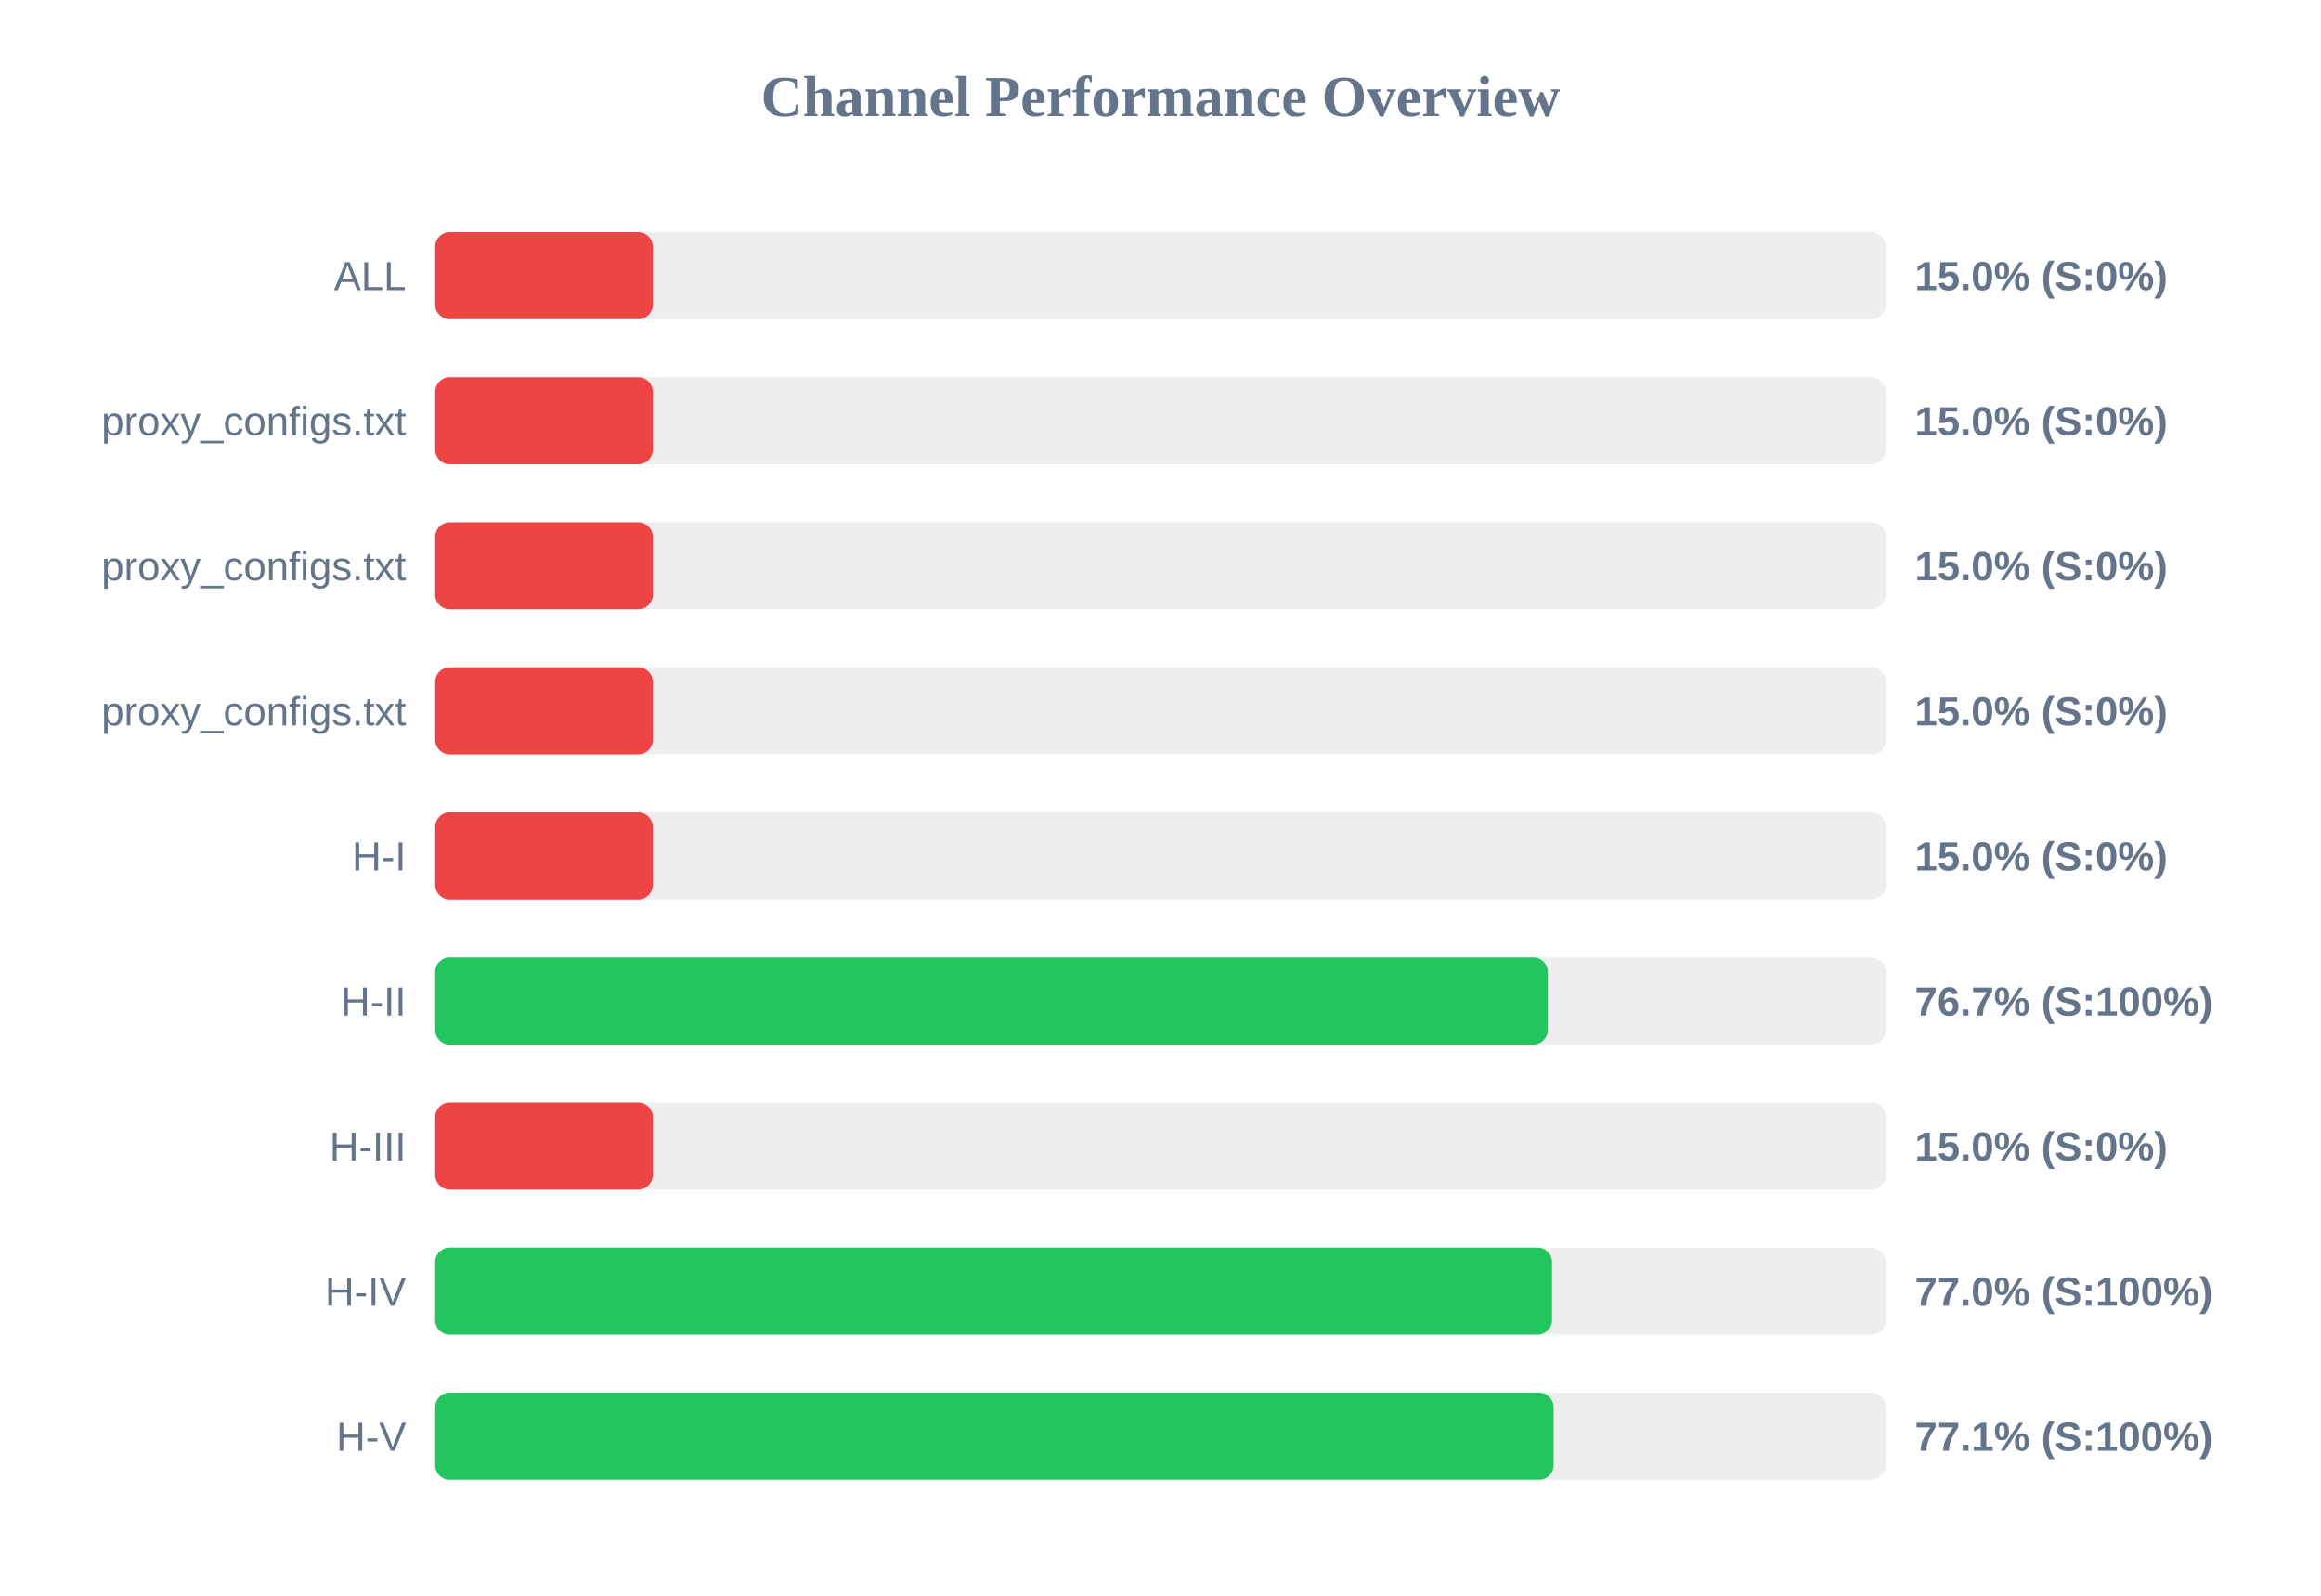
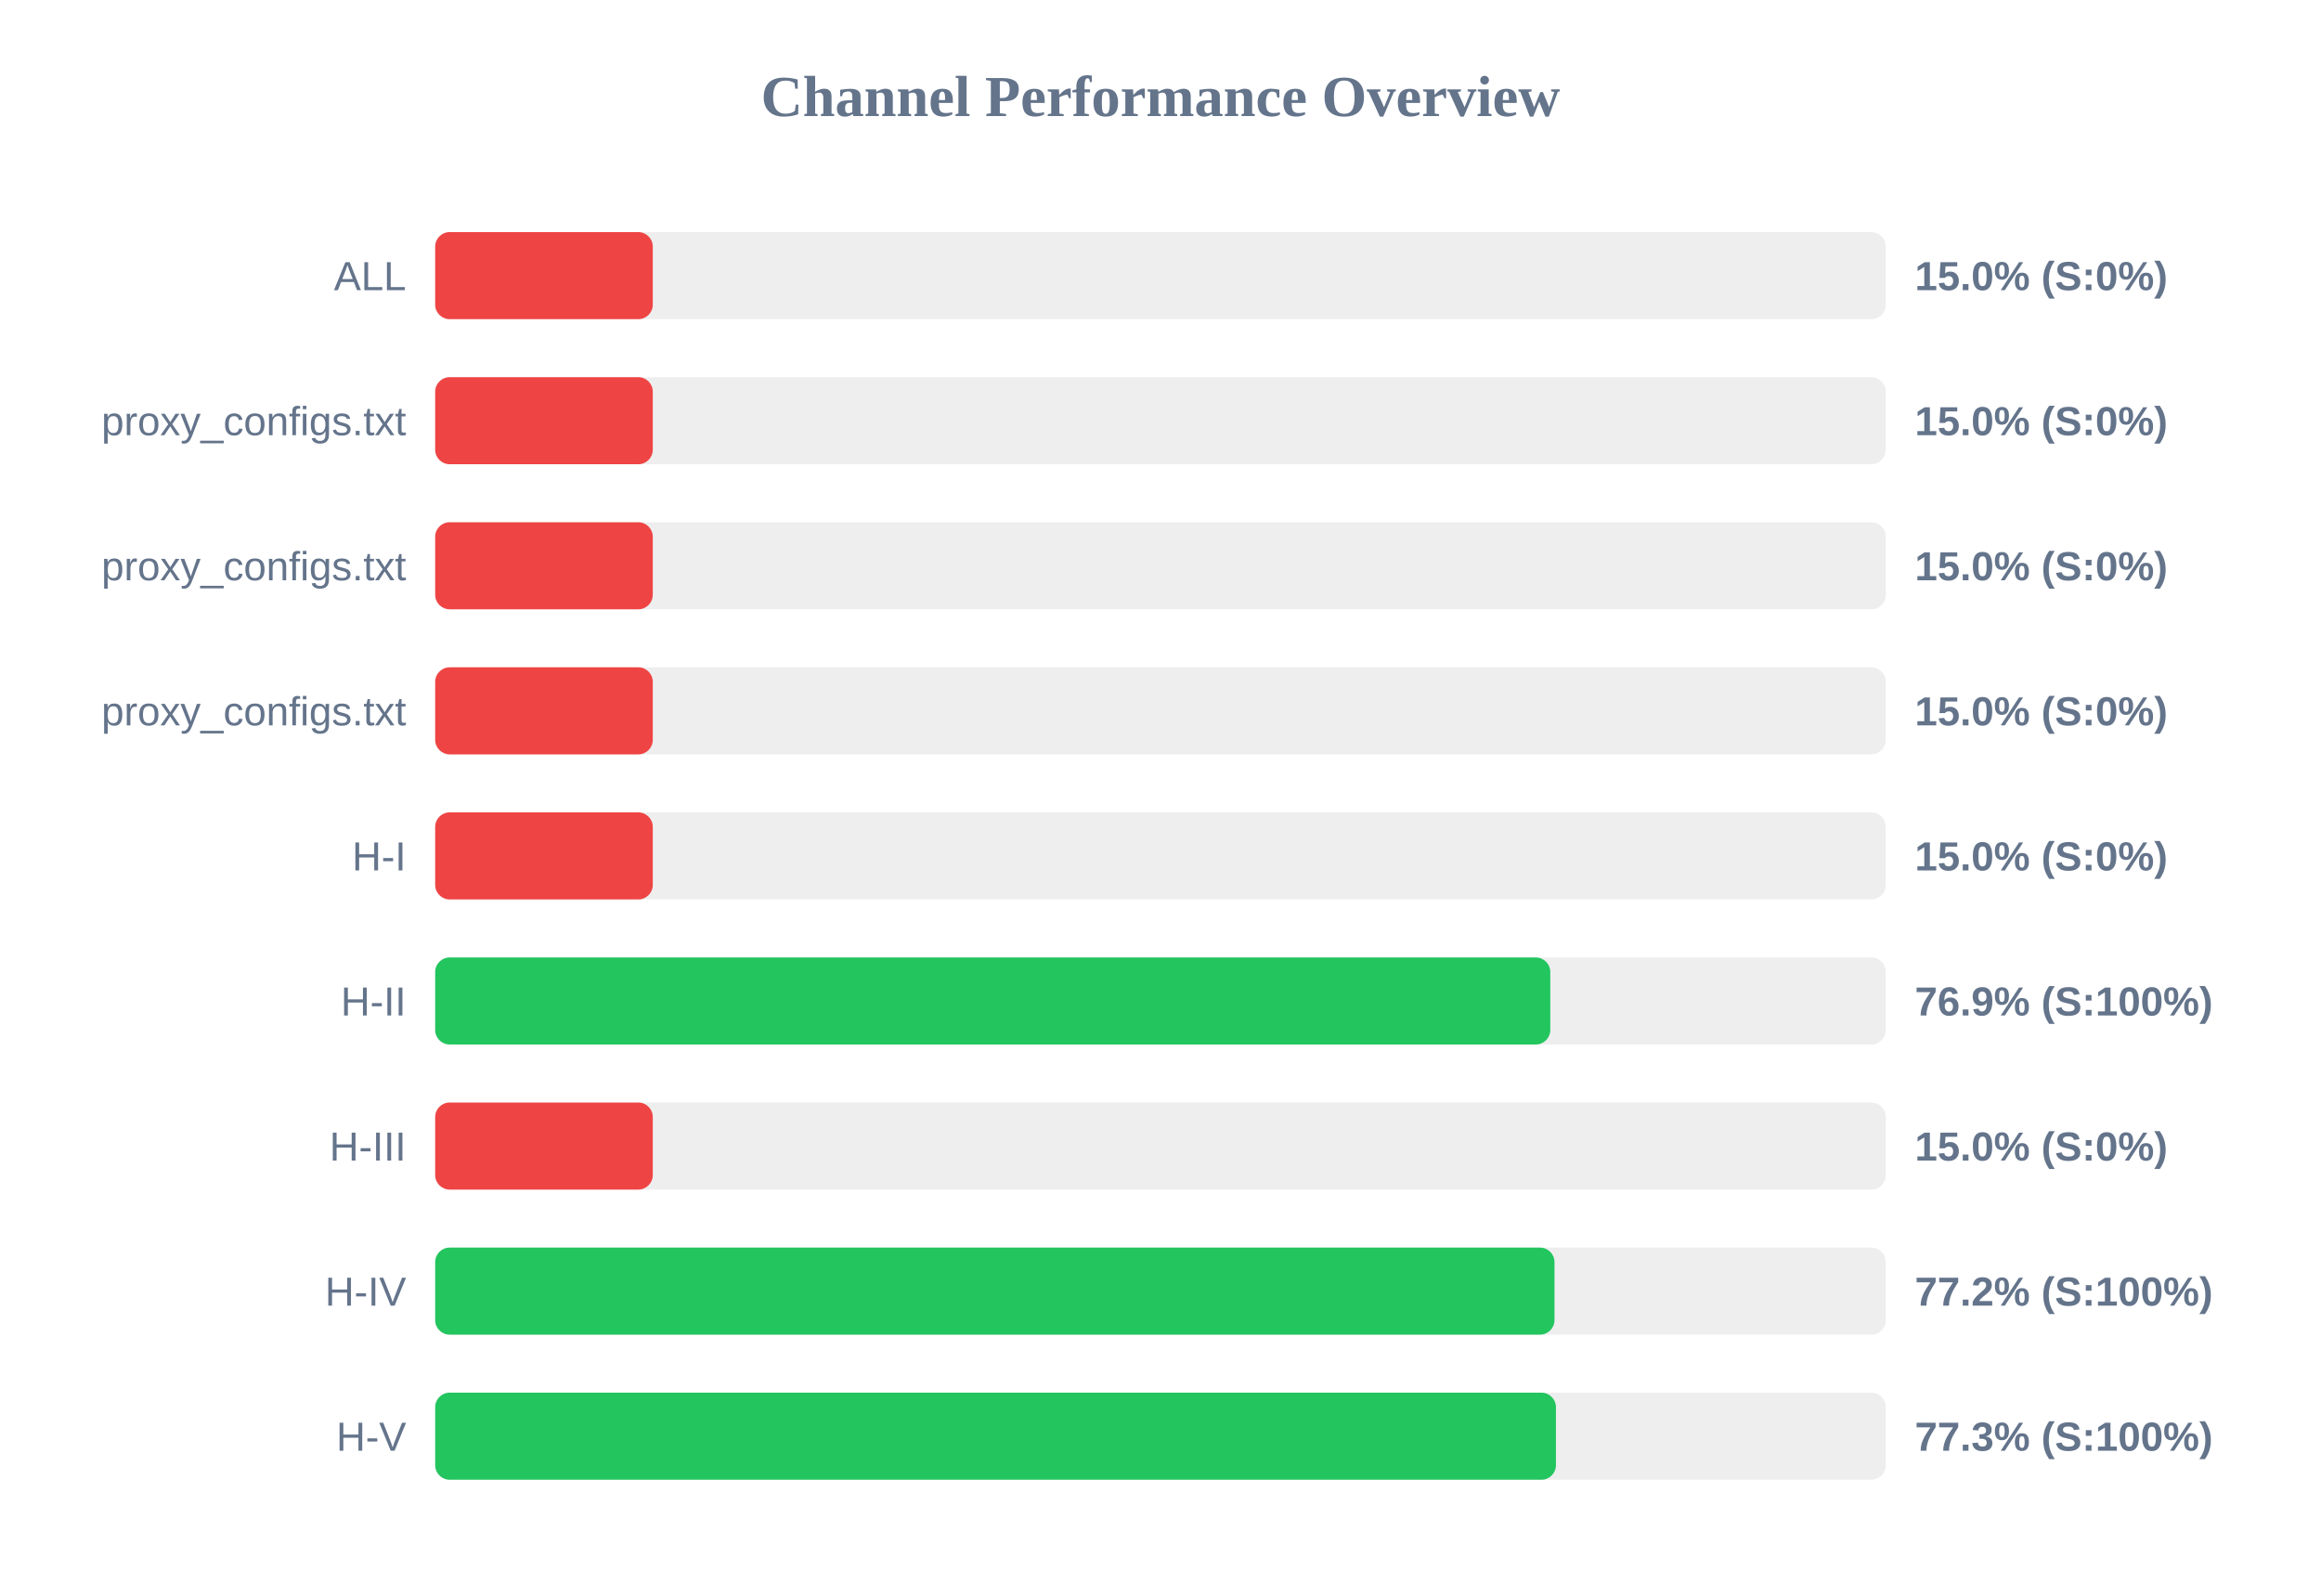
<svg xmlns="http://www.w3.org/2000/svg" width="800" height="550" version="1.1">
  <style>
        .row { font: 14px Arial; fill: #64748b; }
        .score { font: bold 14px Arial; fill: #64748b; }
    </style>
  <text x="400" y="40" text-anchor="middle" font-size="20px" font-weight="bold" fill="#64748b">Channel Performance Overview</text>
  <rect x="150" y="80" width="500" height="30" fill="#eee" rx="5" />
  <rect x="150" y="80" width="75.0" height="30" fill="#ef4444" rx="5" />
  <text x="140" y="100" text-anchor="end" class="row">ALL</text>
  <text x="660" y="100" text-anchor="start" class="score">15.0% (S:0%)</text>
  <rect x="150" y="130" width="500" height="30" fill="#eee" rx="5" />
  <rect x="150" y="130" width="75.0" height="30" fill="#ef4444" rx="5" />
  <text x="140" y="150" text-anchor="end" class="row">proxy_configs.txt</text>
  <text x="660" y="150" text-anchor="start" class="score">15.0% (S:0%)</text>
  <rect x="150" y="180" width="500" height="30" fill="#eee" rx="5" />
  <rect x="150" y="180" width="75.0" height="30" fill="#ef4444" rx="5" />
  <text x="140" y="200" text-anchor="end" class="row">proxy_configs.txt</text>
  <text x="660" y="200" text-anchor="start" class="score">15.0% (S:0%)</text>
  <rect x="150" y="230" width="500" height="30" fill="#eee" rx="5" />
  <rect x="150" y="230" width="75.0" height="30" fill="#ef4444" rx="5" />
  <text x="140" y="250" text-anchor="end" class="row">proxy_configs.txt</text>
  <text x="660" y="250" text-anchor="start" class="score">15.0% (S:0%)</text>
  <rect x="150" y="280" width="500" height="30" fill="#eee" rx="5" />
  <rect x="150" y="280" width="75.0" height="30" fill="#ef4444" rx="5" />
  <text x="140" y="300" text-anchor="end" class="row">H-I</text>
  <text x="660" y="300" text-anchor="start" class="score">15.0% (S:0%)</text>
  <rect x="150" y="330" width="500" height="30" fill="#eee" rx="5" />
-   <rect x="150" y="330" width="383.5" height="30" fill="#22c55e" rx="5" />
+   <rect x="150" y="330" width="384.35" height="30" fill="#22c55e" rx="5" />
  <text x="140" y="350" text-anchor="end" class="row">H-II</text>
-   <text x="660" y="350" text-anchor="start" class="score">76.7% (S:100%)</text>
+   <text x="660" y="350" text-anchor="start" class="score">76.9% (S:100%)</text>
  <rect x="150" y="380" width="500" height="30" fill="#eee" rx="5" />
  <rect x="150" y="380" width="75.0" height="30" fill="#ef4444" rx="5" />
  <text x="140" y="400" text-anchor="end" class="row">H-III</text>
  <text x="660" y="400" text-anchor="start" class="score">15.0% (S:0%)</text>
  <rect x="150" y="430" width="500" height="30" fill="#eee" rx="5" />
-   <rect x="150" y="430" width="384.95" height="30" fill="#22c55e" rx="5" />
+   <rect x="150" y="430" width="385.8" height="30" fill="#22c55e" rx="5" />
  <text x="140" y="450" text-anchor="end" class="row">H-IV</text>
-   <text x="660" y="450" text-anchor="start" class="score">77.0% (S:100%)</text>
+   <text x="660" y="450" text-anchor="start" class="score">77.2% (S:100%)</text>
  <rect x="150" y="480" width="500" height="30" fill="#eee" rx="5" />
-   <rect x="150" y="480" width="385.5" height="30" fill="#22c55e" rx="5" />
+   <rect x="150" y="480" width="386.3" height="30" fill="#22c55e" rx="5" />
  <text x="140" y="500" text-anchor="end" class="row">H-V</text>
-   <text x="660" y="500" text-anchor="start" class="score">77.1% (S:100%)</text>
+   <text x="660" y="500" text-anchor="start" class="score">77.3% (S:100%)</text>
</svg>
